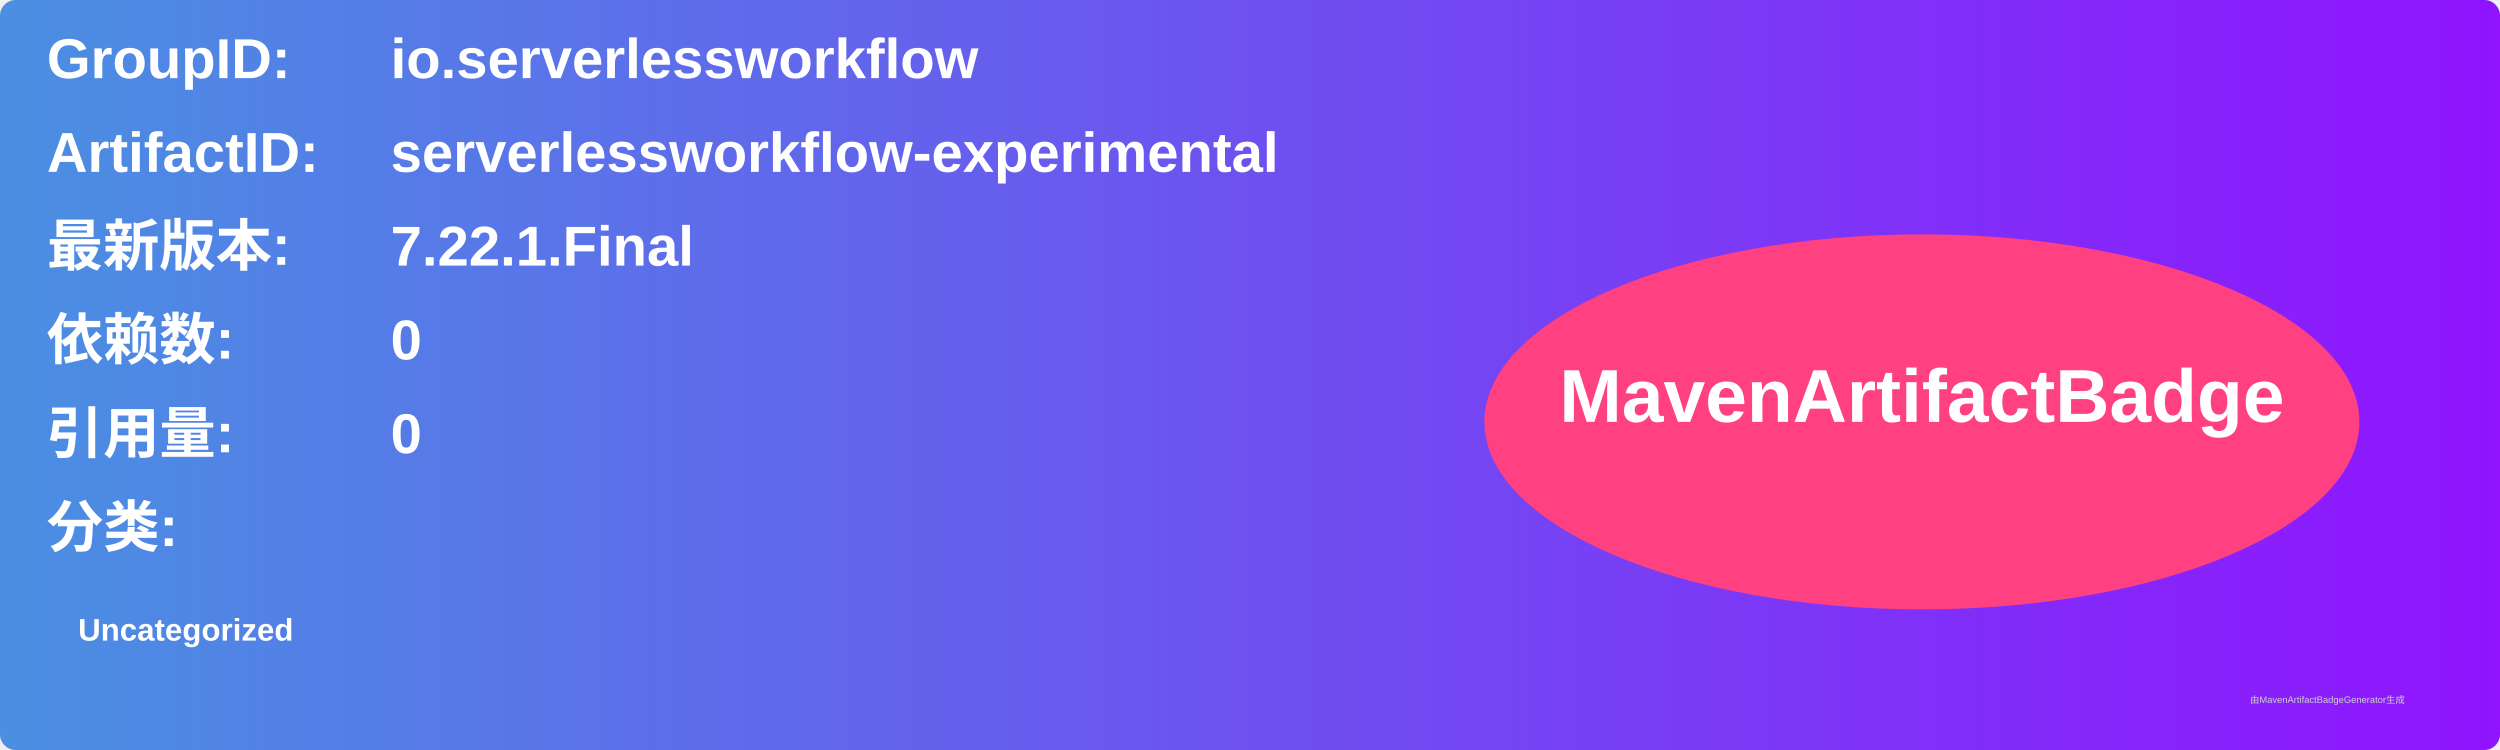
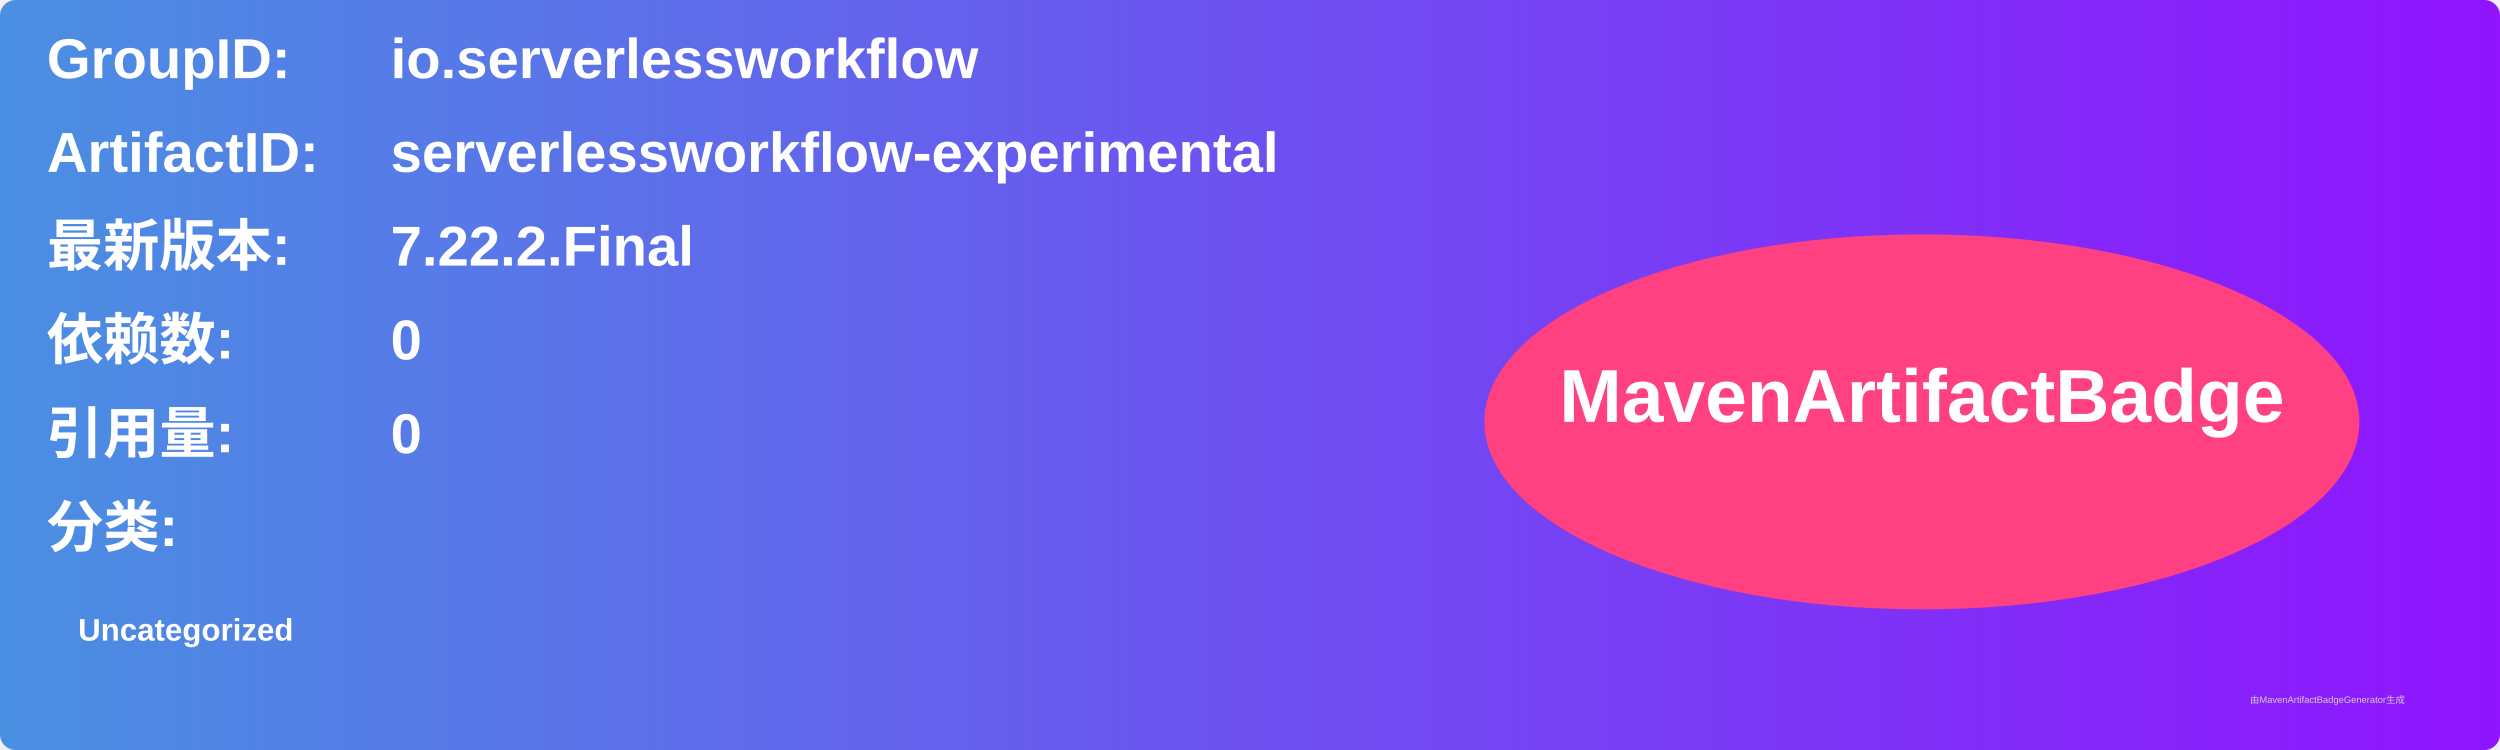
<svg xmlns="http://www.w3.org/2000/svg" width="800" height="240" viewBox="0 0 800 240">
  <linearGradient id="grad" x1="0%" y1="0%" x2="100%" y2="0%">
    <stop offset="0%" stop-color="#4a90e2" />
    <stop offset="100%" stop-color="#9013fe" />
  </linearGradient>
  <rect width="100%" height="100%" rx="5" ry="5" fill="url(#grad)" />
  <g transform="translate(15, 15)">
    <text x="0" y="10" font-family="Arial" font-size="18" fill="white" font-weight="bold" width="260">GroupID:</text>
    <text x="110" y="10" font-family="Arial" font-size="18" fill="white" font-weight="bold" width="460">io.serverlessworkflow</text>
    <text x="0" y="40" font-family="Arial" font-size="18" fill="white" font-weight="bold" width="260">ArtifactID:</text>
    <text x="110" y="40" font-family="Arial" font-size="18" fill="white" font-weight="bold" width="460">serverlessworkflow-experimental</text>
    <text x="0" y="70" font-family="Arial" font-size="18" fill="white" font-weight="bold">最新版本:</text>
    <text x="110" y="70" font-family="Arial" font-size="18" fill="white" font-weight="bold">
-       <tspan font-weight="bold">7.22.1.Final</tspan>
+       <tspan font-weight="bold">7.22.2.Final</tspan>
    </text>
    <text x="0" y="100" font-family="Arial" font-size="18" fill="white" font-weight="bold">依赖数: </text>
    <text x="110" y="100" font-family="Arial" font-size="18" fill="white">
      <tspan font-weight="bold">0</tspan>
    </text>
    <text x="0" y="130" font-family="Arial" font-size="18" fill="white" font-weight="bold">引用量: </text>
    <text x="110" y="130" font-family="Arial" font-size="18" fill="white">
      <tspan font-weight="bold">0</tspan>
    </text>
    <text x="0" y="160" font-family="Arial" font-size="18" fill="white" font-weight="bold">分类:</text>
    <text x="10" y="190" font-family="Arial" font-size="10" fill="white">
      <tspan font-weight="bold">Uncategorized</tspan>
    </text>
    <ellipse cx="600" cy="120" rx="140" ry="60" fill="#ff4081" />
    <text x="600" y="120" text-anchor="middle" font-family="Arial" font-size="24" fill="white" font-weight="bold">MavenArtifactBadge</text>
  </g>
  <text x="720" y="225" font-family="Arial" font-size="3" fill="#d0d0d0">由MavenArtifactBadgeGenerator生成</text>
</svg>
